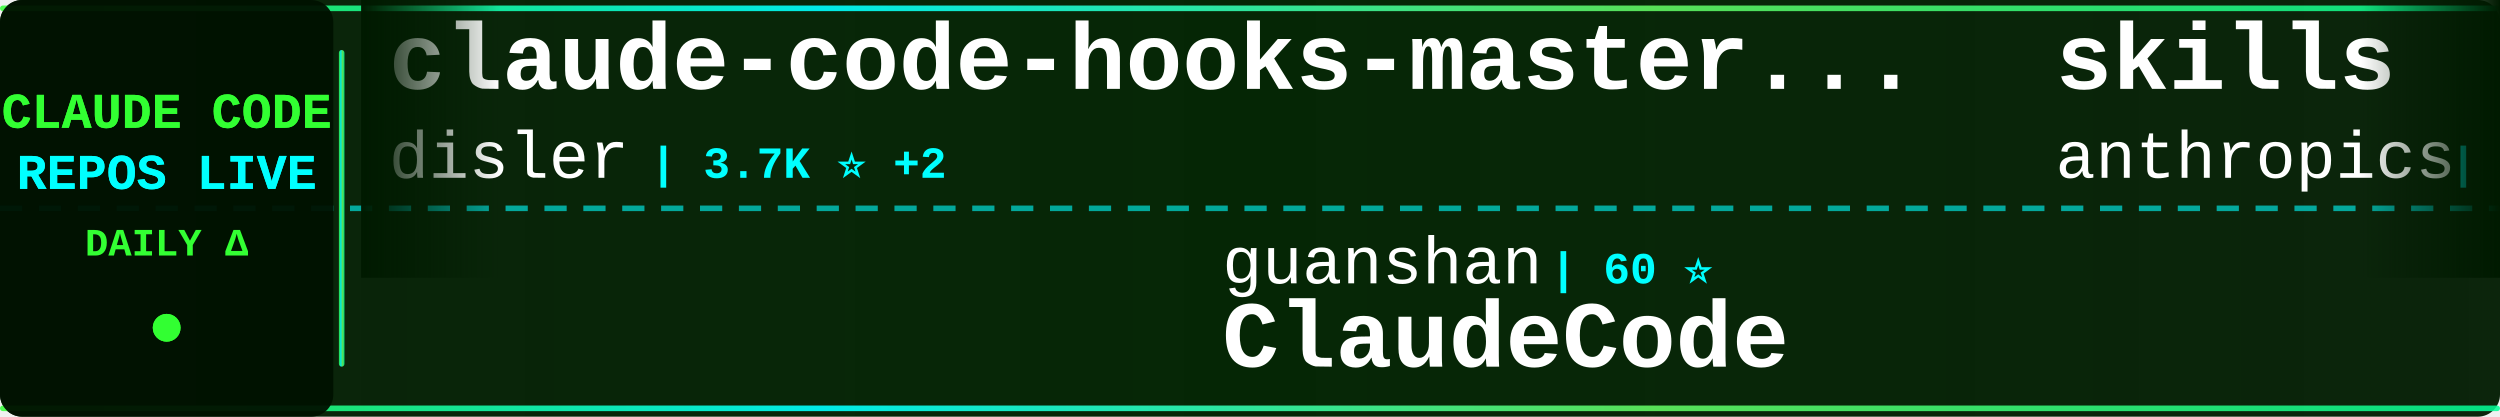
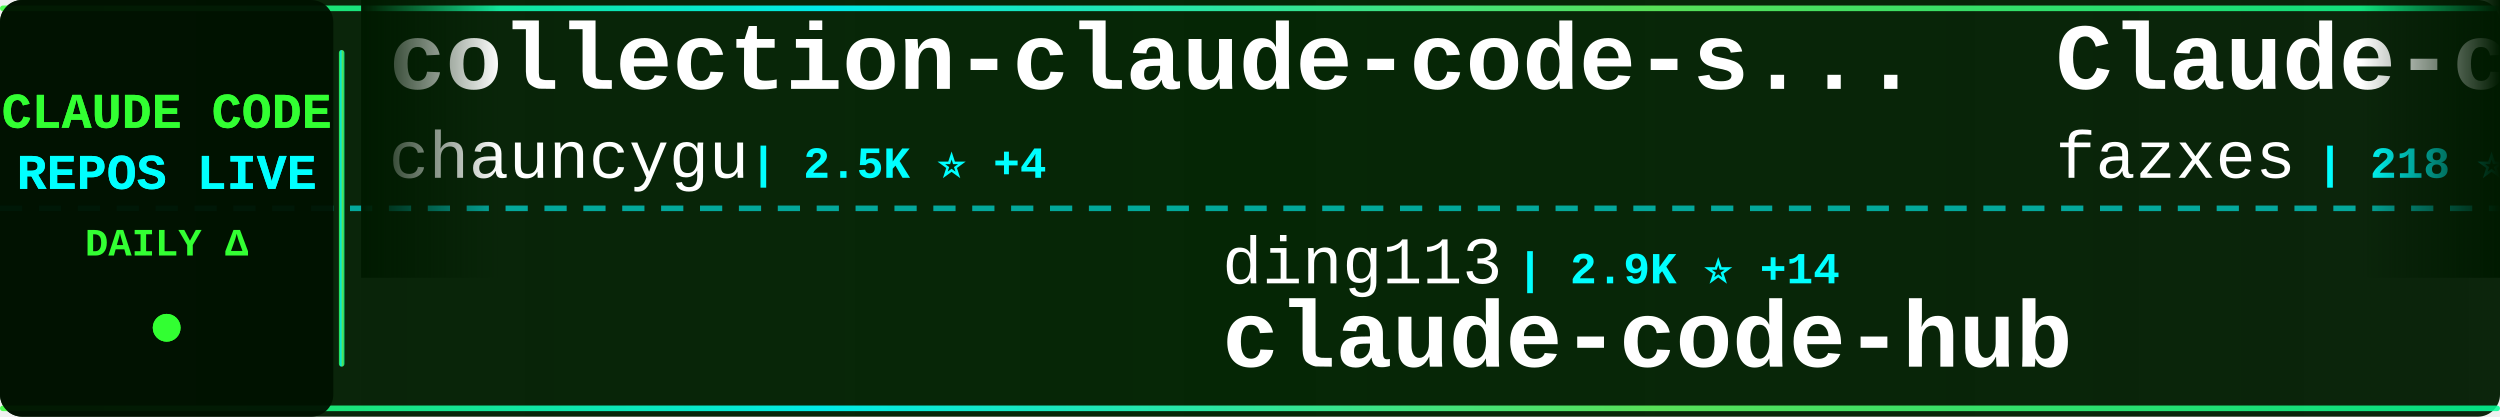
<svg xmlns="http://www.w3.org/2000/svg" width="900" height="150">
  <defs>
    <linearGradient id="tickerBg" x1="0%" y1="0%" x2="100%" y2="0%">
      <stop offset="0%" style="stop-color:#001a00;stop-opacity:0.95" />
      <stop offset="50%" style="stop-color:#002200;stop-opacity:0.98" />
      <stop offset="100%" style="stop-color:#001a00;stop-opacity:0.95" />
    </linearGradient>
    <linearGradient id="borderGrad" x1="0%" y1="0%" x2="100%" y2="0%">
      <stop offset="0%" style="stop-color:#33ff33;stop-opacity:0.85">
        <animate attributeName="stop-opacity" values="0.85;1;0.85" dur="2s" repeatCount="indefinite" />
      </stop>
      <stop offset="33%" style="stop-color:#00ffff;stop-opacity:0.9">
        <animate attributeName="stop-opacity" values="0.9;1;0.9" dur="2.2s" repeatCount="indefinite" />
      </stop>
      <stop offset="66%" style="stop-color:#66ff66;stop-opacity:0.85">
        <animate attributeName="stop-opacity" values="0.85;1;0.85" dur="1.8s" repeatCount="indefinite" />
      </stop>
      <stop offset="100%" style="stop-color:#00ff99;stop-opacity:0.85">
        <animate attributeName="stop-opacity" values="0.85;1;0.85" dur="2s" repeatCount="indefinite" />
      </stop>
    </linearGradient>
    <filter id="textGlow">
      <feGaussianBlur stdDeviation="0.1" result="coloredBlur" />
      <feMerge>
        <feMergeNode in="coloredBlur" />
        <feMergeNode in="SourceGraphic" />
      </feMerge>
    </filter>
    <filter id="metricGlow">
      <feGaussianBlur stdDeviation="0.2" result="coloredBlur" />
      <feMerge>
        <feMergeNode in="coloredBlur" />
        <feMergeNode in="SourceGraphic" />
      </feMerge>
    </filter>
    <linearGradient id="leftFade" x1="0%" y1="0%" x2="100%" y2="0%">
      <stop offset="0%" style="stop-color:#001a00;stop-opacity:1" />
      <stop offset="100%" style="stop-color:#001a00;stop-opacity:0" />
    </linearGradient>
    <linearGradient id="rightFade" x1="0%" y1="0%" x2="100%" y2="0%">
      <stop offset="0%" style="stop-color:#001a00;stop-opacity:0" />
      <stop offset="100%" style="stop-color:#001a00;stop-opacity:1" />
    </linearGradient>
  </defs>
  <rect width="900" height="150" fill="url(#tickerBg)" rx="8" />
  <rect x="0" y="2" width="900" height="2" fill="url(#borderGrad)" rx="1" />
  <rect x="0" y="146" width="900" height="2" fill="url(#borderGrad)" rx="1" />
  <line x1="0" y1="75" x2="900" y2="75" stroke="#00ffff" stroke-width="2" stroke-dasharray="8 6" opacity="0.6" />
  <rect x="0" y="0" width="120" height="150" fill="#001100" opacity="0.95" rx="8" />
  <text x="60" y="46" font-family="'Courier New', monospace" font-size="18" font-weight="bold" fill="#33ff33" text-anchor="middle" filter="url(#textGlow)">
    CLAUDE CODE
  </text>
  <text x="60" y="68" font-family="'Courier New', monospace" font-size="18" font-weight="bold" fill="#00ffff" text-anchor="middle" filter="url(#textGlow)">
    REPOS LIVE
  </text>
  <text x="60" y="92" font-family="'Courier New', monospace" font-size="14" font-weight="bold" fill="#33ff33" text-anchor="middle">
    DAILY Δ
  </text>
  <circle cx="60" cy="118" r="5" fill="#33ff33" filter="url(#metricGlow)">
    <animate attributeName="r" values="4;6;4" dur="1.5s" repeatCount="indefinite" />
    <animate attributeName="opacity" values="0.6;1;0.6" dur="1.5s" repeatCount="indefinite" />
  </circle>
  <rect x="122" y="18" width="2" height="114" fill="url(#borderGrad)" rx="1" />
  <clipPath id="tickerClip">
    <rect x="130" y="0" width="770" height="150" />
  </clipPath>
  <g clip-path="url(#tickerClip)">
    <g id="tickerItems">
      <animateTransform attributeName="transform" attributeType="XML" type="translate" from="0 0" to="-3000 0" dur="54s" repeatCount="indefinite" />
      <g transform="translate(0, 0)">
-         <text x="140" y="32" font-family="'Courier New', monospace" font-size="34" font-weight="bold" fill="#ffffff">claude-code-hooks-master...</text>
-         <text x="140" y="64" font-family="'Courier New', monospace" font-size="24" font-weight="normal" fill="#ffffff" opacity="1.0">disler</text>
-         <text x="234" y="64" font-family="'Courier New', monospace" font-size="16" font-weight="bold" fill="#00ffff"> | 3.7K ⭐ +2</text>
+         <text x="140" y="32" font-family="'Courier New', monospace" font-size="34" font-weight="bold" fill="#ffffff">collection-claude-code-s...</text>
+         <text x="140" y="64" font-family="'Courier New', monospace" font-size="24" font-weight="normal" fill="#ffffff" opacity="1.0">chauncygu</text>
+         <text x="270" y="64" font-family="'Courier New', monospace" font-size="16" font-weight="bold" fill="#00ffff"> | 2.5K ⭐ +4</text>
      </g>
      <g transform="translate(300, 0)">
+         <text x="140" y="102" font-family="'Courier New', monospace" font-size="24" font-weight="normal" fill="#ffffff" opacity="1.0">ding113</text>
+         <text x="246" y="102" font-family="'Courier New', monospace" font-size="16" font-weight="bold" fill="#00ffff"> | 2.9K ⭐ +14</text>
+         <text x="140" y="132" font-family="'Courier New', monospace" font-size="34" font-weight="bold" fill="#ffffff">claude-code-hub</text>
+       </g>
+       <g transform="translate(600, 0)">
+         <text x="140" y="32" font-family="'Courier New', monospace" font-size="34" font-weight="bold" fill="#ffffff">Claude-code</text>
+         <text x="140" y="64" font-family="'Courier New', monospace" font-size="24" font-weight="normal" fill="#ffffff" opacity="1.0">fazxes</text>
+         <text x="234" y="64" font-family="'Courier New', monospace" font-size="16" font-weight="bold" fill="#00ffff"> | 218 ⭐</text>
+       </g>
+       <g transform="translate(900, 0)">
+         <text x="140" y="102" font-family="'Courier New', monospace" font-size="24" font-weight="normal" fill="#ffffff" opacity="1.0">Yuyz0112</text>
+         <text x="258" y="102" font-family="'Courier New', monospace" font-size="16" font-weight="bold" fill="#00ffff"> | 2.4K ⭐ +1</text>
+         <text x="140" y="132" font-family="'Courier New', monospace" font-size="34" font-weight="bold" fill="#ffffff">claude-code-reverse</text>
+       </g>
+       <g transform="translate(1200, 0)">
+         <text x="140" y="32" font-family="'Courier New', monospace" font-size="34" font-weight="bold" fill="#ffffff">claude-plugins-official</text>
+         <text x="140" y="64" font-family="'Courier New', monospace" font-size="24" font-weight="normal" fill="#ffffff" opacity="1.0">anthropics</text>
+         <text x="282" y="64" font-family="'Courier New', monospace" font-size="16" font-weight="bold" fill="#00ffff"> | 28.6K ⭐ +198</text>
+       </g>
+       <g transform="translate(1500, 0)">
+         <text x="140" y="102" font-family="'Courier New', monospace" font-size="24" font-weight="normal" fill="#ffffff" opacity="1.0">disler</text>
+         <text x="234" y="102" font-family="'Courier New', monospace" font-size="16" font-weight="bold" fill="#00ffff"> | 3.7K ⭐ +2</text>
+         <text x="140" y="132" font-family="'Courier New', monospace" font-size="34" font-weight="bold" fill="#ffffff">claude-code-hooks-master...</text>
+       </g>
+       <g transform="translate(1800, 0)">
+         <text x="140" y="32" font-family="'Courier New', monospace" font-size="34" font-weight="bold" fill="#ffffff">claude-code-showcase</text>
+         <text x="140" y="64" font-family="'Courier New', monospace" font-size="24" font-weight="normal" fill="#ffffff" opacity="1.0">ChrisWiles</text>
+         <text x="282" y="64" font-family="'Courier New', monospace" font-size="16" font-weight="bold" fill="#00ffff"> | 5.9K ⭐ +3</text>
+       </g>
+       <g transform="translate(2100, 0)">
        <text x="140" y="102" font-family="'Courier New', monospace" font-size="24" font-weight="normal" fill="#ffffff" opacity="1.0">guanshan</text>
        <text x="258" y="102" font-family="'Courier New', monospace" font-size="16" font-weight="bold" fill="#00ffff"> | 60 ⭐</text>
        <text x="140" y="132" font-family="'Courier New', monospace" font-size="34" font-weight="bold" fill="#ffffff">ClaudeCode</text>
      </g>
-       <g transform="translate(600, 0)">
-         <text x="140" y="32" font-family="'Courier New', monospace" font-size="34" font-weight="bold" fill="#ffffff">skills</text>
-         <text x="140" y="64" font-family="'Courier New', monospace" font-size="24" font-weight="normal" fill="#ffffff" opacity="1.0">anthropics</text>
-         <text x="282" y="64" font-family="'Courier New', monospace" font-size="16" font-weight="bold" fill="#00ffff"> | 143.5K ⭐ +855</text>
-       </g>
-       <g transform="translate(900, 0)">
-         <text x="140" y="102" font-family="'Courier New', monospace" font-size="24" font-weight="normal" fill="#ffffff" opacity="1.0">kodu-ai</text>
-         <text x="246" y="102" font-family="'Courier New', monospace" font-size="16" font-weight="bold" fill="#00ffff"> | 5.3K ⭐</text>
-         <text x="140" y="132" font-family="'Courier New', monospace" font-size="34" font-weight="bold" fill="#ffffff">claude-coder</text>
-       </g>
-       <g transform="translate(1200, 0)">
-         <text x="140" y="32" font-family="'Courier New', monospace" font-size="34" font-weight="bold" fill="#ffffff">Claude-Code-Source-Study</text>
-         <text x="140" y="64" font-family="'Courier New', monospace" font-size="24" font-weight="normal" fill="#ffffff" opacity="1.0">luyao618</text>
-         <text x="258" y="64" font-family="'Courier New', monospace" font-size="16" font-weight="bold" fill="#00ffff"> | 1.5K ⭐ +2</text>
-       </g>
-       <g transform="translate(1500, 0)">
-         <text x="140" y="102" font-family="'Courier New', monospace" font-size="24" font-weight="normal" fill="#ffffff" opacity="1.0">Chachamaru127</text>
-         <text x="318" y="102" font-family="'Courier New', monospace" font-size="16" font-weight="bold" fill="#00ffff"> | 2.2K ⭐ +91</text>
-         <text x="140" y="132" font-family="'Courier New', monospace" font-size="34" font-weight="bold" fill="#ffffff">claude-code-harness</text>
-       </g>
-       <g transform="translate(1800, 0)">
-         <text x="140" y="32" font-family="'Courier New', monospace" font-size="34" font-weight="bold" fill="#ffffff">awesome-claude-code-suba...</text>
-         <text x="140" y="64" font-family="'Courier New', monospace" font-size="24" font-weight="normal" fill="#ffffff" opacity="1.0">VoltAgent</text>
-         <text x="270" y="64" font-family="'Courier New', monospace" font-size="16" font-weight="bold" fill="#00ffff"> | 20.8K ⭐ +68</text>
-       </g>
-       <g transform="translate(2100, 0)">
-         <text x="140" y="102" font-family="'Courier New', monospace" font-size="24" font-weight="normal" fill="#ffffff" opacity="1.0">Cranot</text>
-         <text x="234" y="102" font-family="'Courier New', monospace" font-size="16" font-weight="bold" fill="#00ffff"> | 2.8K ⭐ +2</text>
-         <text x="140" y="132" font-family="'Courier New', monospace" font-size="34" font-weight="bold" fill="#ffffff">claude-code-guide</text>
-       </g>
      <g transform="translate(2400, 0)">
-         <text x="140" y="32" font-family="'Courier New', monospace" font-size="34" font-weight="bold" fill="#ffffff">claude-code-workflows</text>
-         <text x="140" y="64" font-family="'Courier New', monospace" font-size="24" font-weight="normal" fill="#ffffff" opacity="1.0">OneRedOak</text>
-         <text x="270" y="64" font-family="'Courier New', monospace" font-size="16" font-weight="bold" fill="#00ffff"> | 3.8K ⭐ +2</text>
+         <text x="140" y="32" font-family="'Courier New', monospace" font-size="34" font-weight="bold" fill="#ffffff">claude-code-from-source</text>
+         <text x="140" y="64" font-family="'Courier New', monospace" font-size="24" font-weight="normal" fill="#ffffff" opacity="1.0">alejandrobalderas</text>
+         <text x="366" y="64" font-family="'Courier New', monospace" font-size="16" font-weight="bold" fill="#00ffff"> | 2.2K ⭐ +2</text>
      </g>
      <g transform="translate(2700, 0)">
-         <text x="140" y="102" font-family="'Courier New', monospace" font-size="24" font-weight="normal" fill="#ffffff" opacity="1.0">huangserva</text>
-         <text x="282" y="102" font-family="'Courier New', monospace" font-size="16" font-weight="bold" fill="#00ffff"> | 591 ⭐ +2</text>
-         <text x="140" y="132" font-family="'Courier New', monospace" font-size="34" font-weight="bold" fill="#ffffff">claude-code-cli</text>
+         <text x="140" y="102" font-family="'Courier New', monospace" font-size="24" font-weight="normal" fill="#ffffff" opacity="1.0">alirezarezvani</text>
+         <text x="330" y="102" font-family="'Courier New', monospace" font-size="16" font-weight="bold" fill="#00ffff"> | 16.5K ⭐ +99</text>
+         <text x="140" y="132" font-family="'Courier New', monospace" font-size="34" font-weight="bold" fill="#ffffff">claude-skills</text>
      </g>
      <g transform="translate(3000, 0)">
-         <text x="140" y="32" font-family="'Courier New', monospace" font-size="34" font-weight="bold" fill="#ffffff">claude-code-hooks-master...</text>
-         <text x="140" y="64" font-family="'Courier New', monospace" font-size="24" font-weight="normal" fill="#ffffff" opacity="1.0">disler</text>
-         <text x="234" y="64" font-family="'Courier New', monospace" font-size="16" font-weight="bold" fill="#00ffff"> | 3.7K ⭐ +2</text>
+         <text x="140" y="32" font-family="'Courier New', monospace" font-size="34" font-weight="bold" fill="#ffffff">collection-claude-code-s...</text>
+         <text x="140" y="64" font-family="'Courier New', monospace" font-size="24" font-weight="normal" fill="#ffffff" opacity="1.0">chauncygu</text>
+         <text x="270" y="64" font-family="'Courier New', monospace" font-size="16" font-weight="bold" fill="#00ffff"> | 2.5K ⭐ +4</text>
      </g>
      <g transform="translate(3300, 0)">
-         <text x="140" y="102" font-family="'Courier New', monospace" font-size="24" font-weight="normal" fill="#ffffff" opacity="1.0">guanshan</text>
-         <text x="258" y="102" font-family="'Courier New', monospace" font-size="16" font-weight="bold" fill="#00ffff"> | 60 ⭐</text>
-         <text x="140" y="132" font-family="'Courier New', monospace" font-size="34" font-weight="bold" fill="#ffffff">ClaudeCode</text>
+         <text x="140" y="102" font-family="'Courier New', monospace" font-size="24" font-weight="normal" fill="#ffffff" opacity="1.0">ding113</text>
+         <text x="246" y="102" font-family="'Courier New', monospace" font-size="16" font-weight="bold" fill="#00ffff"> | 2.9K ⭐ +14</text>
+         <text x="140" y="132" font-family="'Courier New', monospace" font-size="34" font-weight="bold" fill="#ffffff">claude-code-hub</text>
      </g>
      <g transform="translate(3600, 0)">
-         <text x="140" y="32" font-family="'Courier New', monospace" font-size="34" font-weight="bold" fill="#ffffff">skills</text>
-         <text x="140" y="64" font-family="'Courier New', monospace" font-size="24" font-weight="normal" fill="#ffffff" opacity="1.0">anthropics</text>
-         <text x="282" y="64" font-family="'Courier New', monospace" font-size="16" font-weight="bold" fill="#00ffff"> | 143.5K ⭐ +855</text>
+         <text x="140" y="32" font-family="'Courier New', monospace" font-size="34" font-weight="bold" fill="#ffffff">Claude-code</text>
+         <text x="140" y="64" font-family="'Courier New', monospace" font-size="24" font-weight="normal" fill="#ffffff" opacity="1.0">fazxes</text>
+         <text x="234" y="64" font-family="'Courier New', monospace" font-size="16" font-weight="bold" fill="#00ffff"> | 218 ⭐</text>
      </g>
      <g transform="translate(3900, 0)">
-         <text x="140" y="102" font-family="'Courier New', monospace" font-size="24" font-weight="normal" fill="#ffffff" opacity="1.0">kodu-ai</text>
-         <text x="246" y="102" font-family="'Courier New', monospace" font-size="16" font-weight="bold" fill="#00ffff"> | 5.3K ⭐</text>
-         <text x="140" y="132" font-family="'Courier New', monospace" font-size="34" font-weight="bold" fill="#ffffff">claude-coder</text>
+         <text x="140" y="102" font-family="'Courier New', monospace" font-size="24" font-weight="normal" fill="#ffffff" opacity="1.0">Yuyz0112</text>
+         <text x="258" y="102" font-family="'Courier New', monospace" font-size="16" font-weight="bold" fill="#00ffff"> | 2.4K ⭐ +1</text>
+         <text x="140" y="132" font-family="'Courier New', monospace" font-size="34" font-weight="bold" fill="#ffffff">claude-code-reverse</text>
      </g>
    </g>
  </g>
  <rect x="130" y="0" width="50" height="100" fill="url(#leftFade)" />
  <rect x="850" y="0" width="50" height="100" fill="url(#rightFade)" />
</svg>
